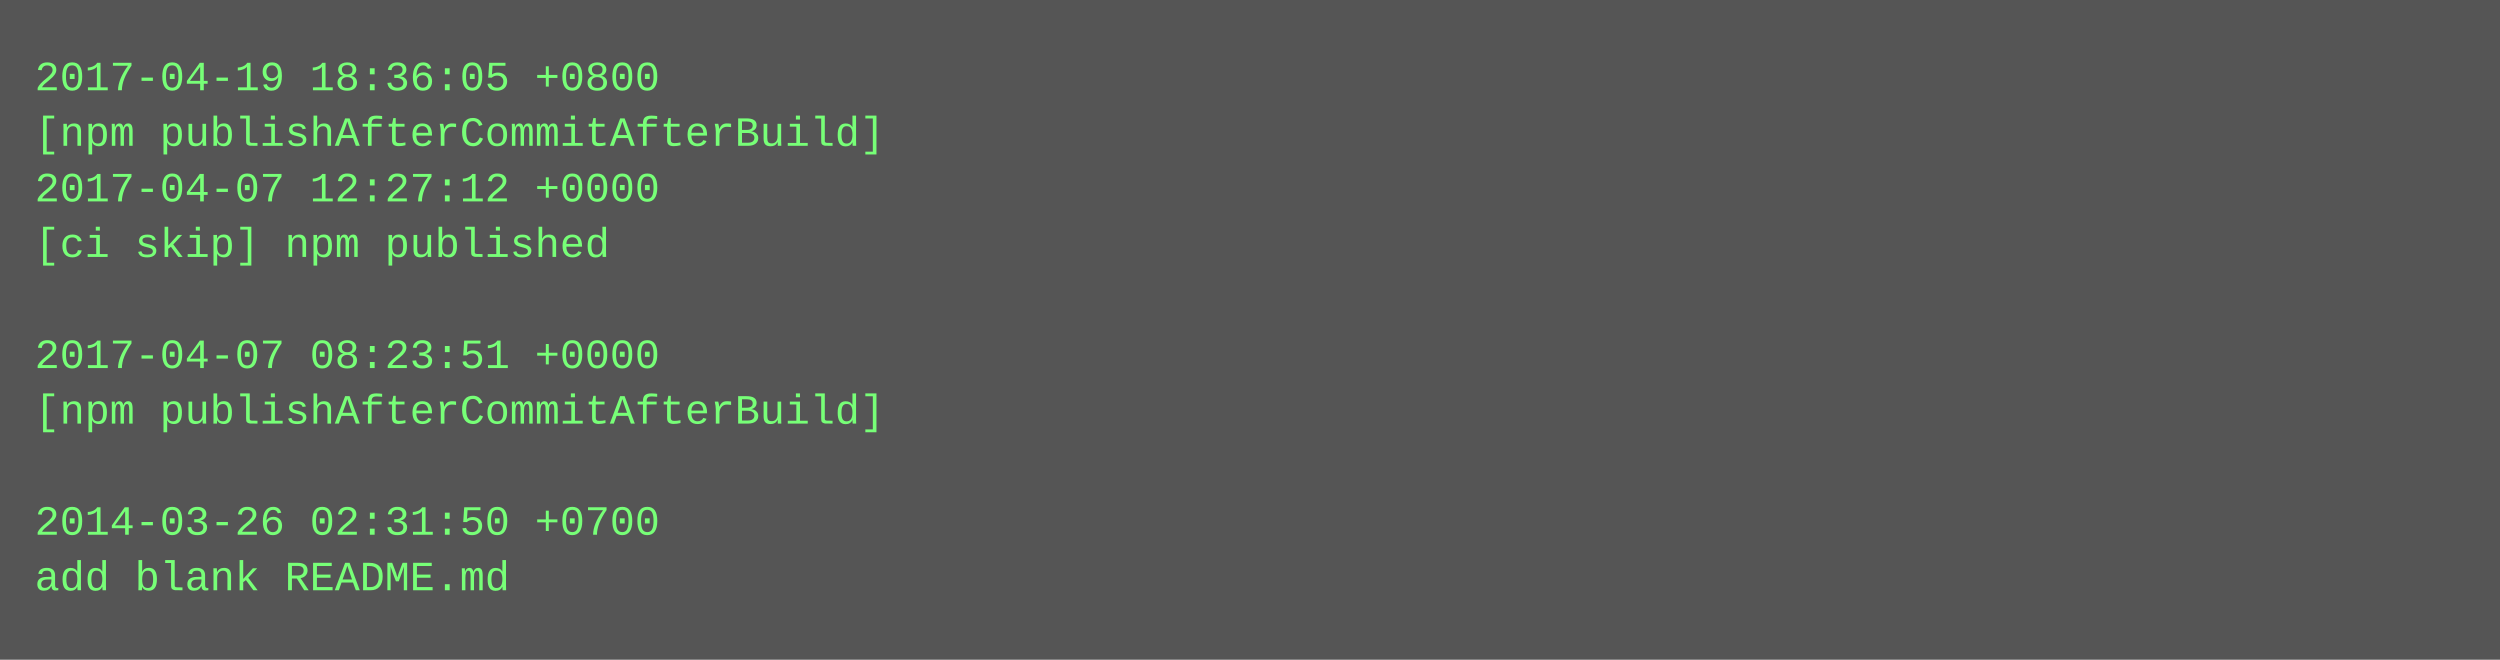
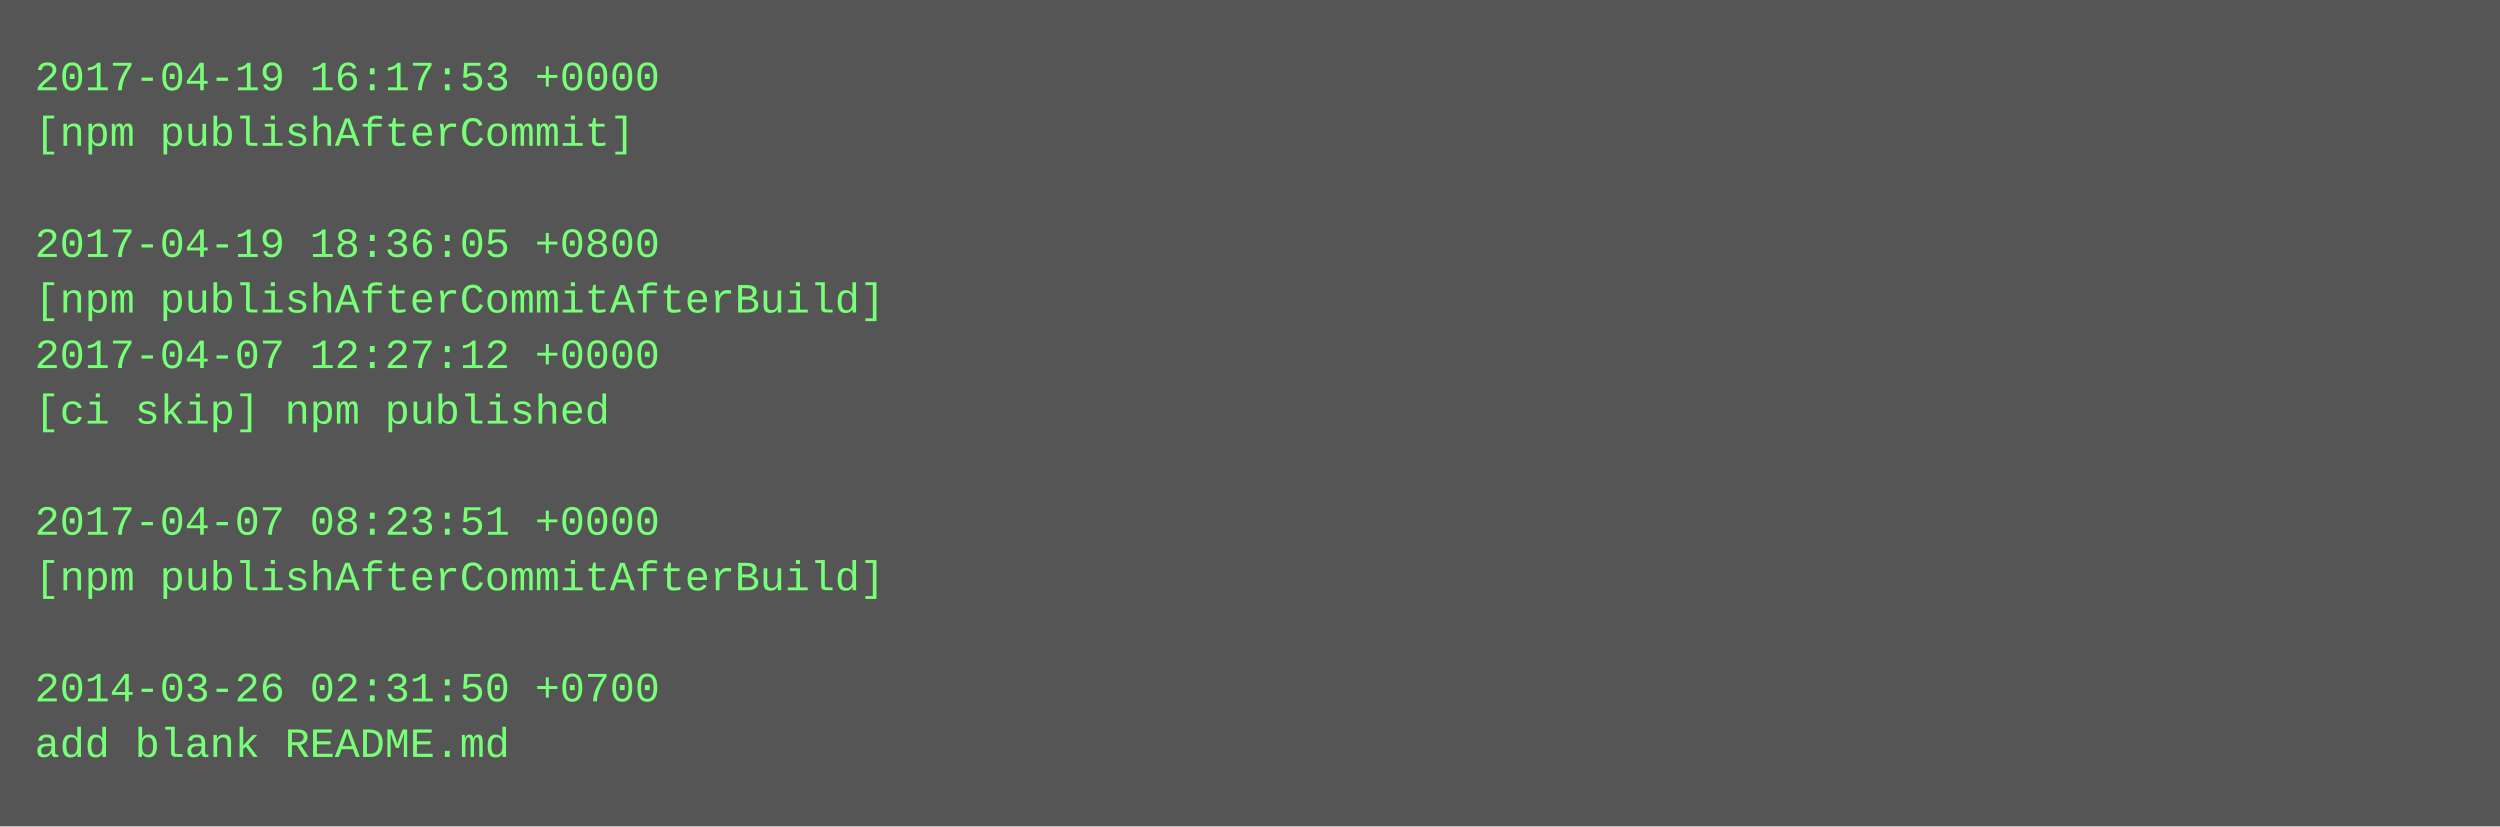
- <svg xmlns="http://www.w3.org/2000/svg" height="190" width="720">
-   <rect height="190" fill="#555" width="720" />
+ <svg xmlns="http://www.w3.org/2000/svg" height="238" width="720">
+   <rect height="238" fill="#555" width="720" />
  <text fill="#7f7" font-family="Courier New" font-size="12" xml:space="preserve">
-     <tspan x="10" y="26">2017-04-19 18:36:05 +0800</tspan>
-     <tspan x="10" y="42">[npm publishAfterCommitAfterBuild]</tspan>
-     <tspan x="10" y="58">2017-04-07 12:27:12 +0000</tspan>
-     <tspan x="10" y="74">[ci skip] npm published</tspan>
-     <tspan x="10" y="90" />
-     <tspan x="10" y="106">2017-04-07 08:23:51 +0000</tspan>
-     <tspan x="10" y="122">[npm publishAfterCommitAfterBuild]</tspan>
+     <tspan x="10" y="26">2017-04-19 16:17:53 +0000</tspan>
+     <tspan x="10" y="42">[npm publishAfterCommit]</tspan>
+     <tspan x="10" y="58" />
+     <tspan x="10" y="74">2017-04-19 18:36:05 +0800</tspan>
+     <tspan x="10" y="90">[npm publishAfterCommitAfterBuild]</tspan>
+     <tspan x="10" y="106">2017-04-07 12:27:12 +0000</tspan>
+     <tspan x="10" y="122">[ci skip] npm published</tspan>
    <tspan x="10" y="138" />
-     <tspan x="10" y="154">2014-03-26 02:31:50 +0700</tspan>
-     <tspan x="10" y="170">add blank README.md</tspan>
+     <tspan x="10" y="154">2017-04-07 08:23:51 +0000</tspan>
+     <tspan x="10" y="170">[npm publishAfterCommitAfterBuild]</tspan>
+     <tspan x="10" y="186" />
+     <tspan x="10" y="202">2014-03-26 02:31:50 +0700</tspan>
+     <tspan x="10" y="218">add blank README.md</tspan>
  </text>
</svg>
